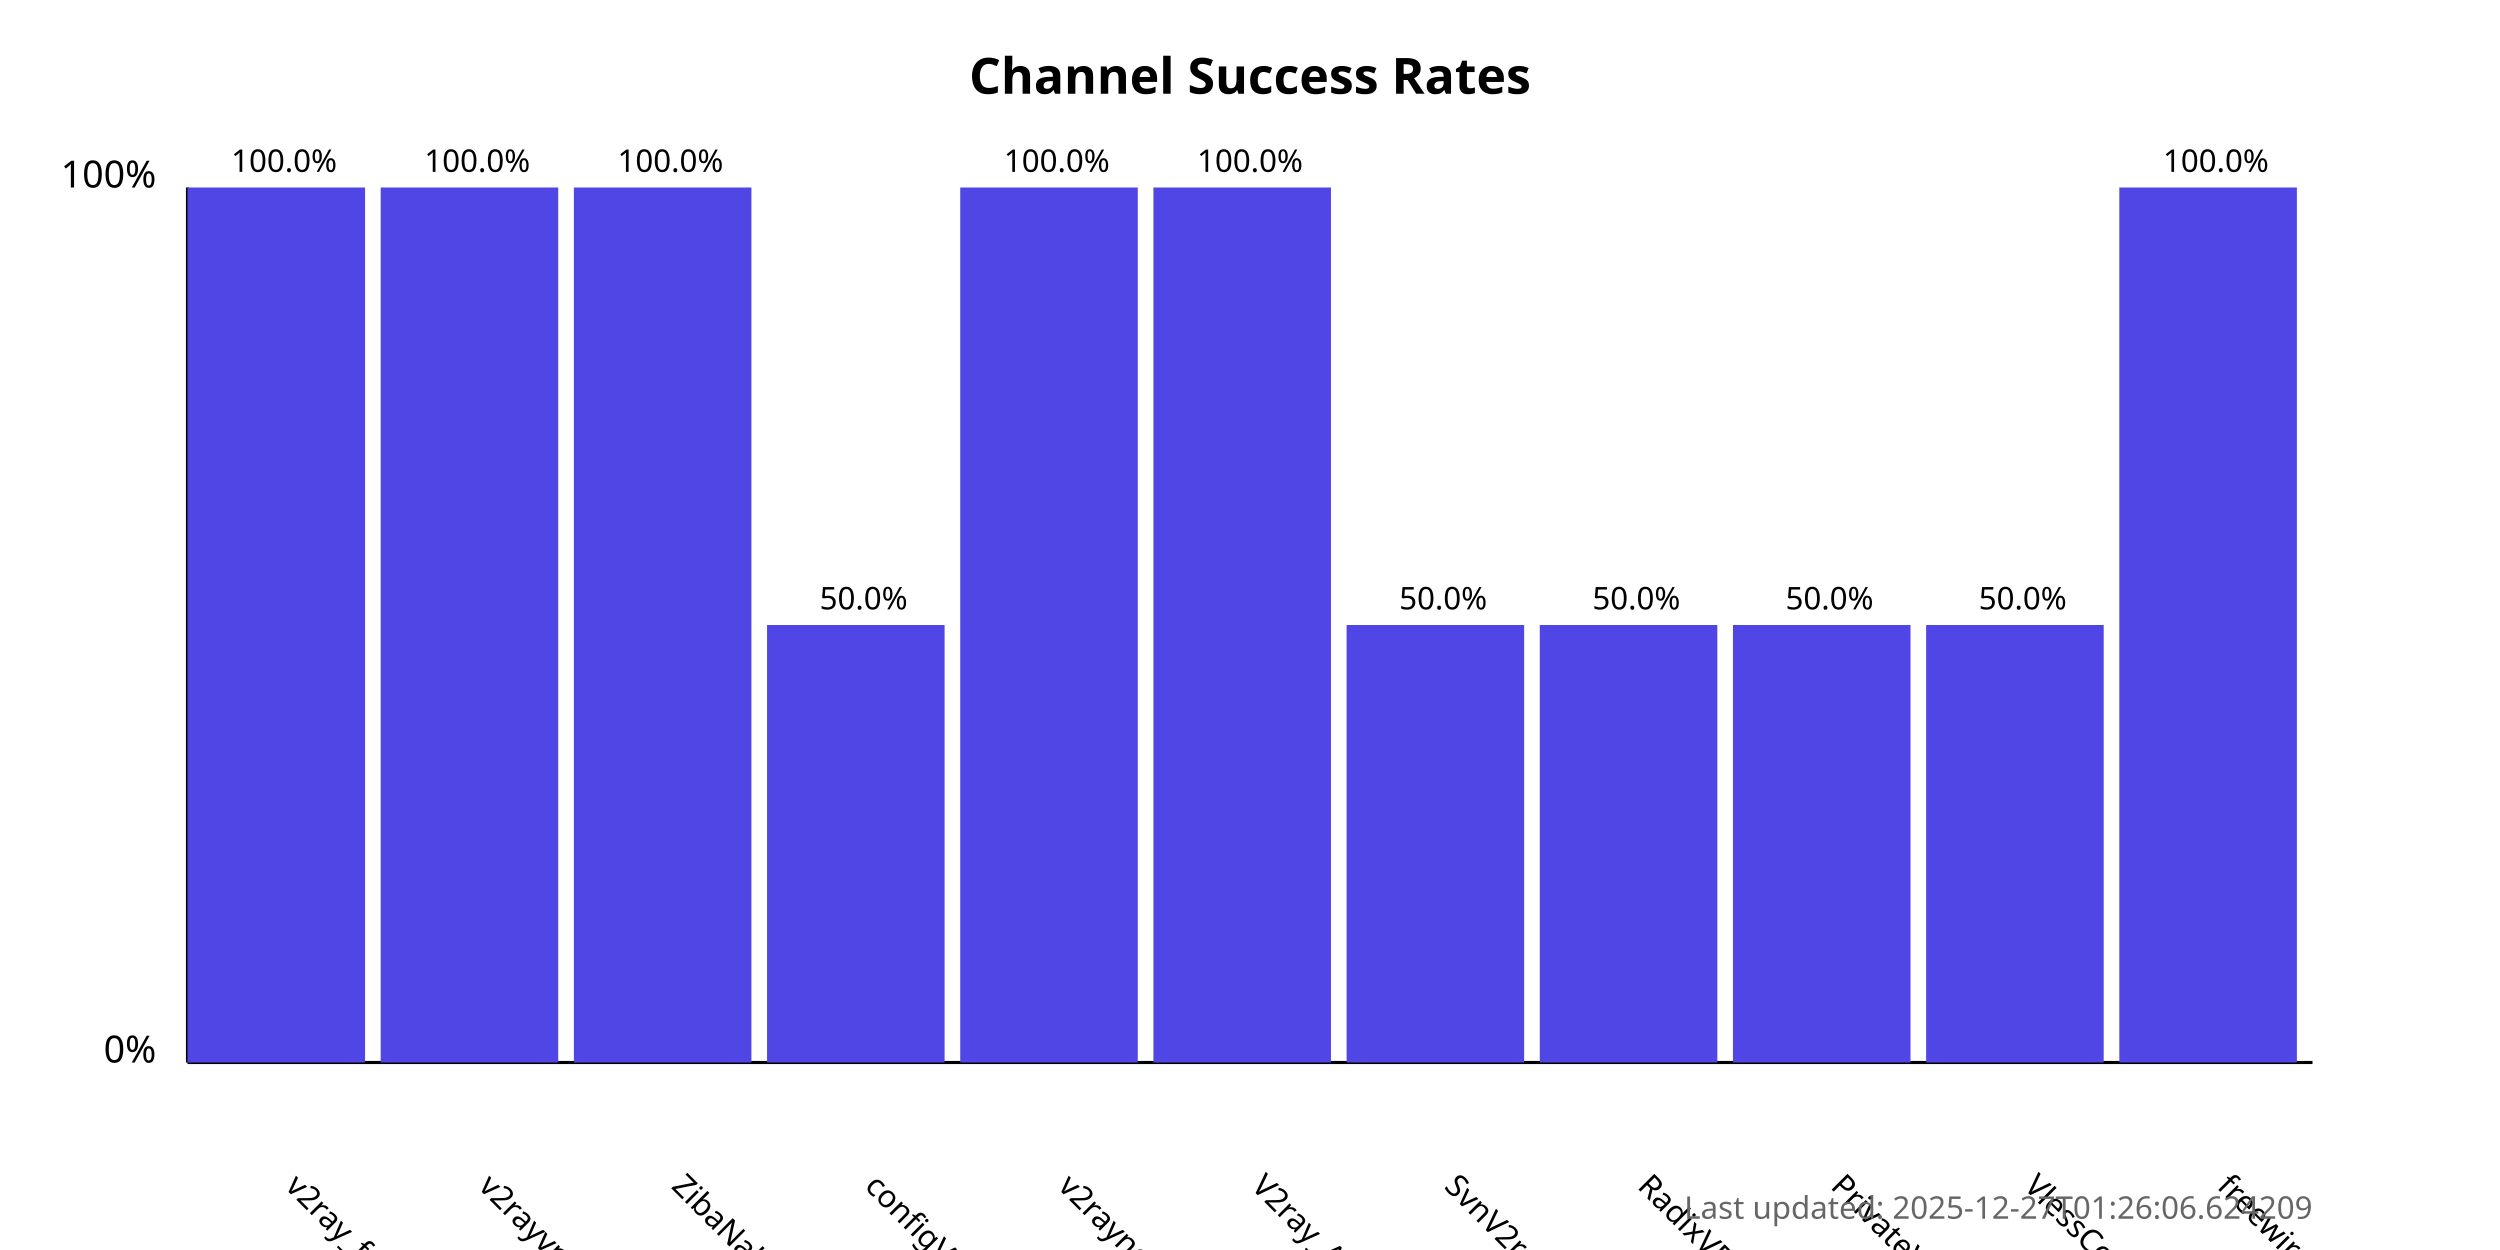
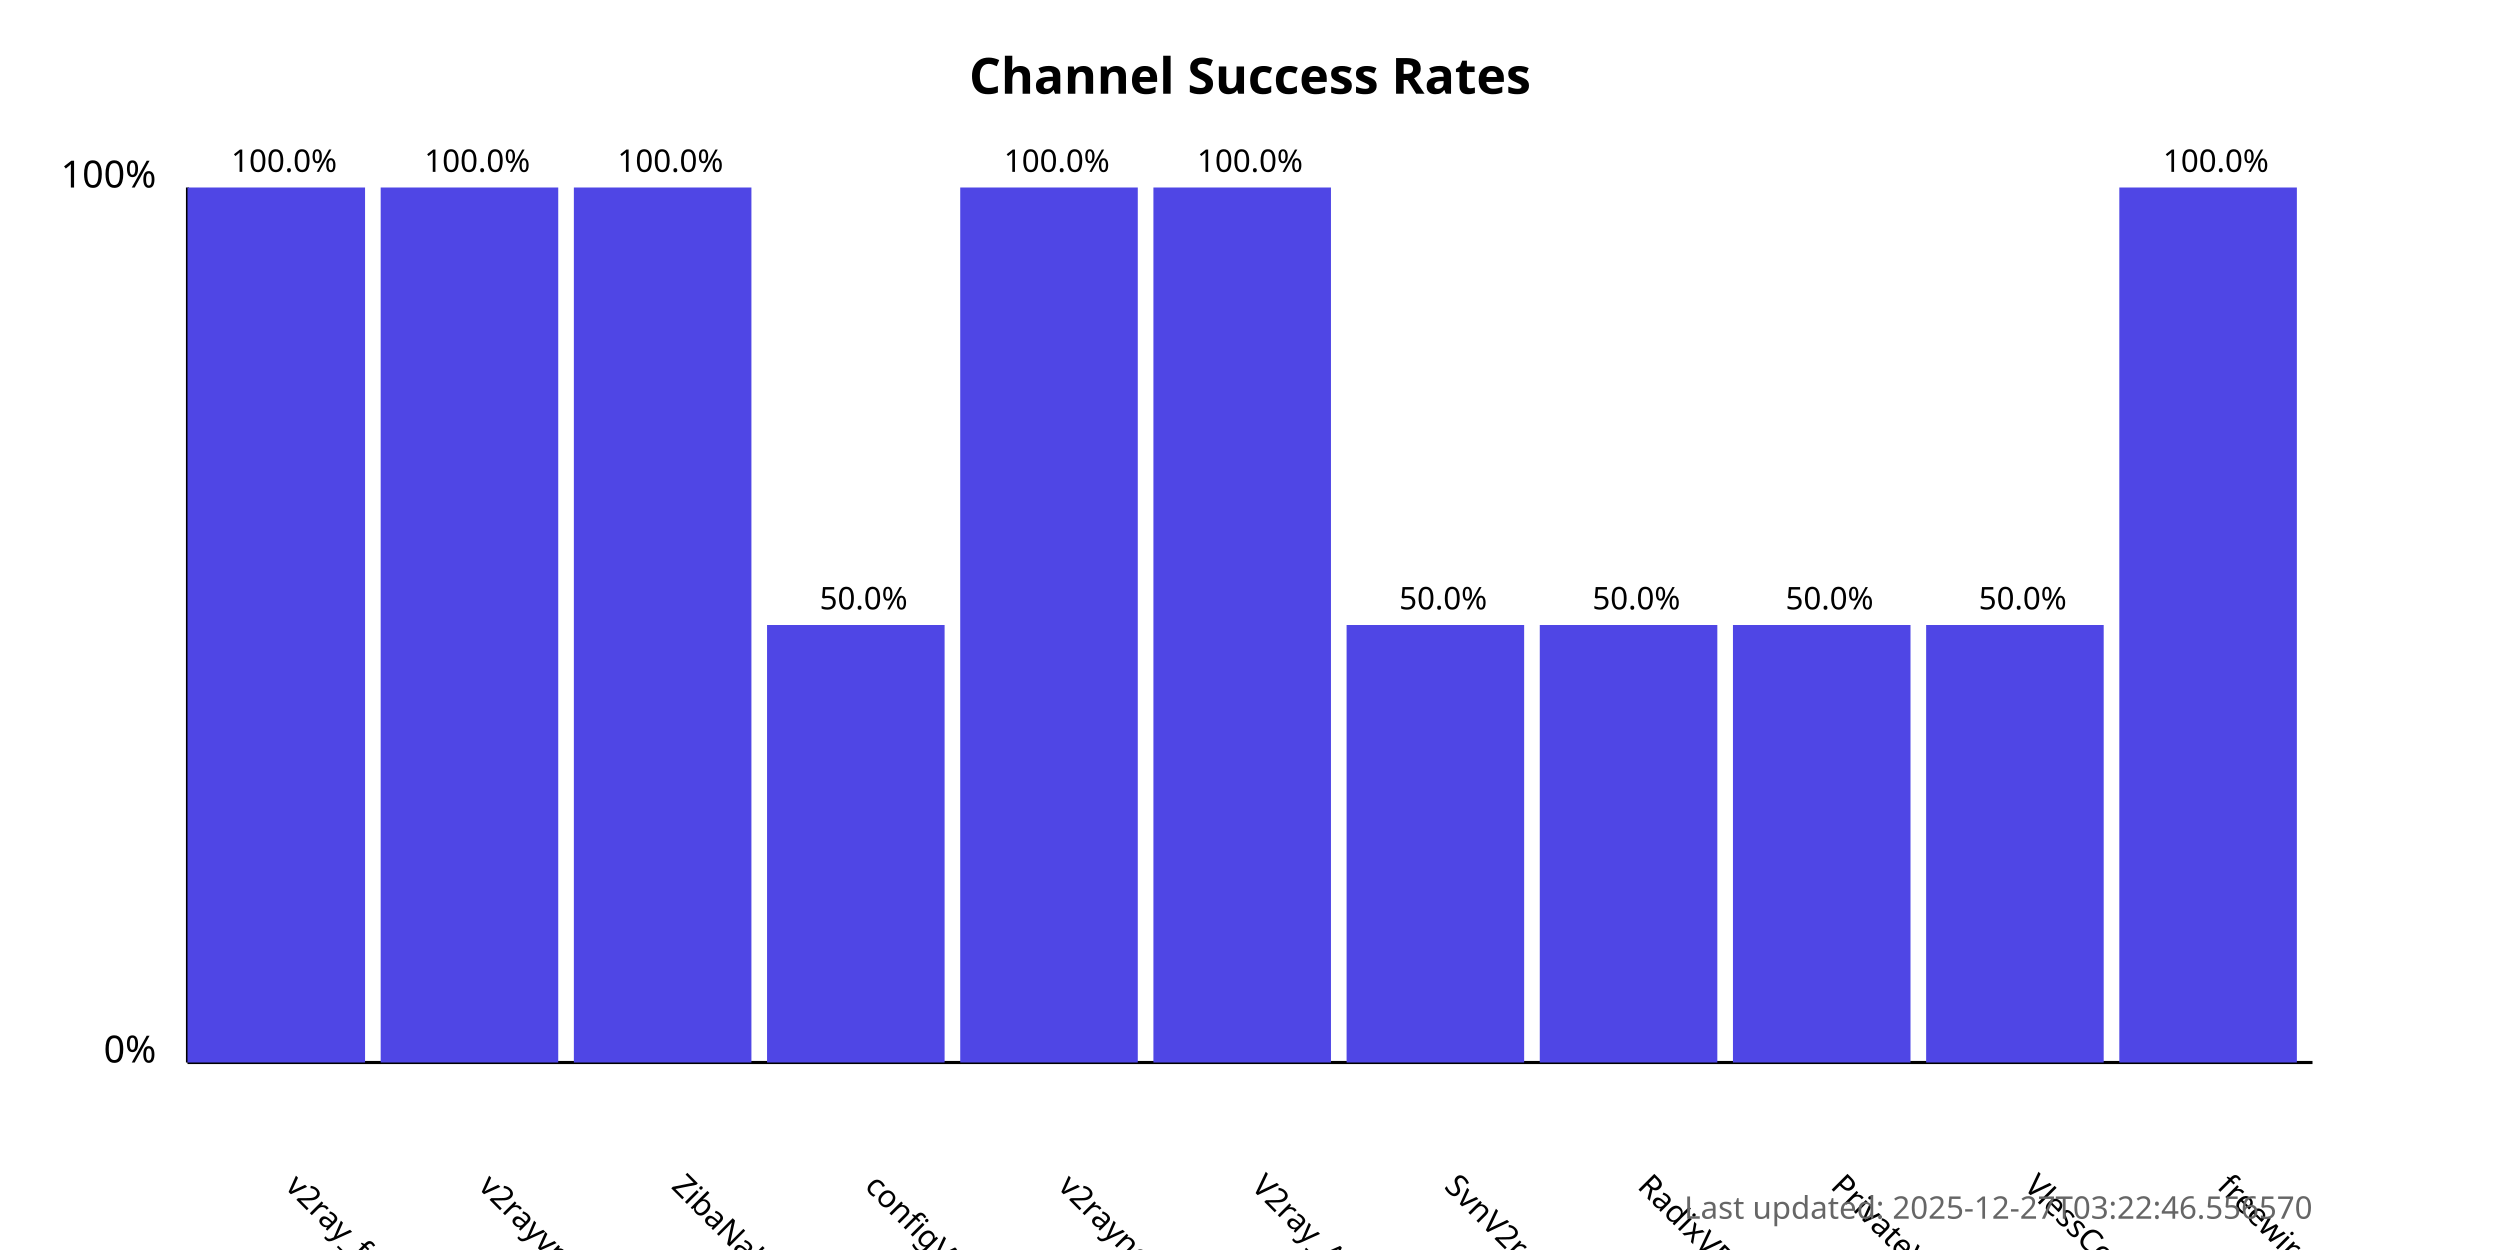
<svg xmlns="http://www.w3.org/2000/svg" width="800" height="400">
  <style>
            .chart-title { font: bold 16px sans-serif; }
            .axis-label { font: 12px sans-serif; }
            .tick-label { font: 10px sans-serif; }
            .bar { fill: #4f46e5; }
            .bar:hover { fill: #6366f1; }
            .timestamp { font: 10px sans-serif; fill: #666; }
        </style>
  <text x="400.0" y="30" text-anchor="middle" class="chart-title">
            Channel Success Rates
        </text>
  <line x1="60" y1="340" x2="60" y2="60" stroke="black" stroke-width="1" />
  <line x1="60" y1="340" x2="740" y2="340" stroke="black" stroke-width="1" />
  <text x="50" y="340" text-anchor="end" class="axis-label">0%</text>
  <text x="50" y="60" text-anchor="end" class="axis-label">100%</text>
  <g>
    <rect x="60" y="60.0" width="56.818" height="280.0" class="bar" />
    <text x="90.909" y="380" transform="rotate(45, 90.90909, 380)" text-anchor="start" class="tick-label">
                v2ray_free_conf
            </text>
    <text x="90.909" y="55.0" text-anchor="middle" class="tick-label">
                100.0%
            </text>
  </g>
  <g>
    <rect x="121.818" y="60.0" width="56.818" height="280.0" class="bar" />
    <text x="152.727" y="380" transform="rotate(45, 152.7273, 380)" text-anchor="start" class="tick-label">
                v2rayvpno
            </text>
    <text x="152.727" y="55.0" text-anchor="middle" class="tick-label">
                100.0%
            </text>
  </g>
  <g>
    <rect x="183.636" y="60.0" width="56.818" height="280.0" class="bar" />
    <text x="214.545" y="380" transform="rotate(45, 214.5455, 380)" text-anchor="start" class="tick-label">
                ZibaNabz
            </text>
    <text x="214.545" y="55.0" text-anchor="middle" class="tick-label">
                100.0%
            </text>
  </g>
  <g>
    <rect x="245.455" y="200.0" width="56.818" height="140.0" class="bar" />
    <text x="276.364" y="380" transform="rotate(45, 276.3636, 380)" text-anchor="start" class="tick-label">
                configV2rayForFree
            </text>
    <text x="276.364" y="195.0" text-anchor="middle" class="tick-label">
                50.0%
            </text>
  </g>
  <g>
    <rect x="307.273" y="60.0" width="56.818" height="280.0" class="bar" />
    <text x="338.182" y="380" transform="rotate(45, 338.1818, 380)" text-anchor="start" class="tick-label">
                v2rayngvpn
            </text>
    <text x="338.182" y="55.0" text-anchor="middle" class="tick-label">
                100.0%
            </text>
  </g>
  <g>
    <rect x="369.091" y="60.0" width="56.818" height="280.0" class="bar" />
    <text x="400.0" y="380" transform="rotate(45, 400.0, 380)" text-anchor="start" class="tick-label">
                V2ray_Alpha
            </text>
    <text x="400.0" y="55.0" text-anchor="middle" class="tick-label">
                100.0%
            </text>
  </g>
  <g>
    <rect x="430.909" y="200.0" width="56.818" height="140.0" class="bar" />
    <text x="461.818" y="380" transform="rotate(45, 461.8182, 380)" text-anchor="start" class="tick-label">
                SvnV2ray
            </text>
    <text x="461.818" y="195.0" text-anchor="middle" class="tick-label">
                50.0%
            </text>
  </g>
  <g>
    <rect x="492.727" y="200.0" width="56.818" height="140.0" class="bar" />
    <text x="523.636" y="380" transform="rotate(45, 523.6364, 380)" text-anchor="start" class="tick-label">
                RadixVPN
            </text>
    <text x="523.636" y="195.0" text-anchor="middle" class="tick-label">
                50.0%
            </text>
  </g>
  <g>
    <rect x="554.545" y="200.0" width="56.818" height="140.0" class="bar" />
    <text x="585.455" y="380" transform="rotate(45, 585.4545, 380)" text-anchor="start" class="tick-label">
                PrivateVPNs
            </text>
    <text x="585.455" y="195.0" text-anchor="middle" class="tick-label">
                50.0%
            </text>
  </g>
  <g>
    <rect x="616.364" y="200.0" width="56.818" height="140.0" class="bar" />
    <text x="647.273" y="380" transform="rotate(45, 647.2727, 380)" text-anchor="start" class="tick-label">
                VlessConfig
            </text>
    <text x="647.273" y="195.0" text-anchor="middle" class="tick-label">
                50.0%
            </text>
  </g>
  <g>
    <rect x="678.182" y="60.0" width="56.818" height="280.0" class="bar" />
    <text x="709.091" y="380" transform="rotate(45, 709.0909, 380)" text-anchor="start" class="tick-label">
                freewireguard
            </text>
    <text x="709.091" y="55.0" text-anchor="middle" class="tick-label">
                100.0%
            </text>
  </g>
  <text x="740" y="390" text-anchor="end" class="timestamp">
-             Last updated: 2025-12-27T01:26:06.624209
+             Last updated: 2025-12-27T03:22:46.556570
        </text>
</svg>
